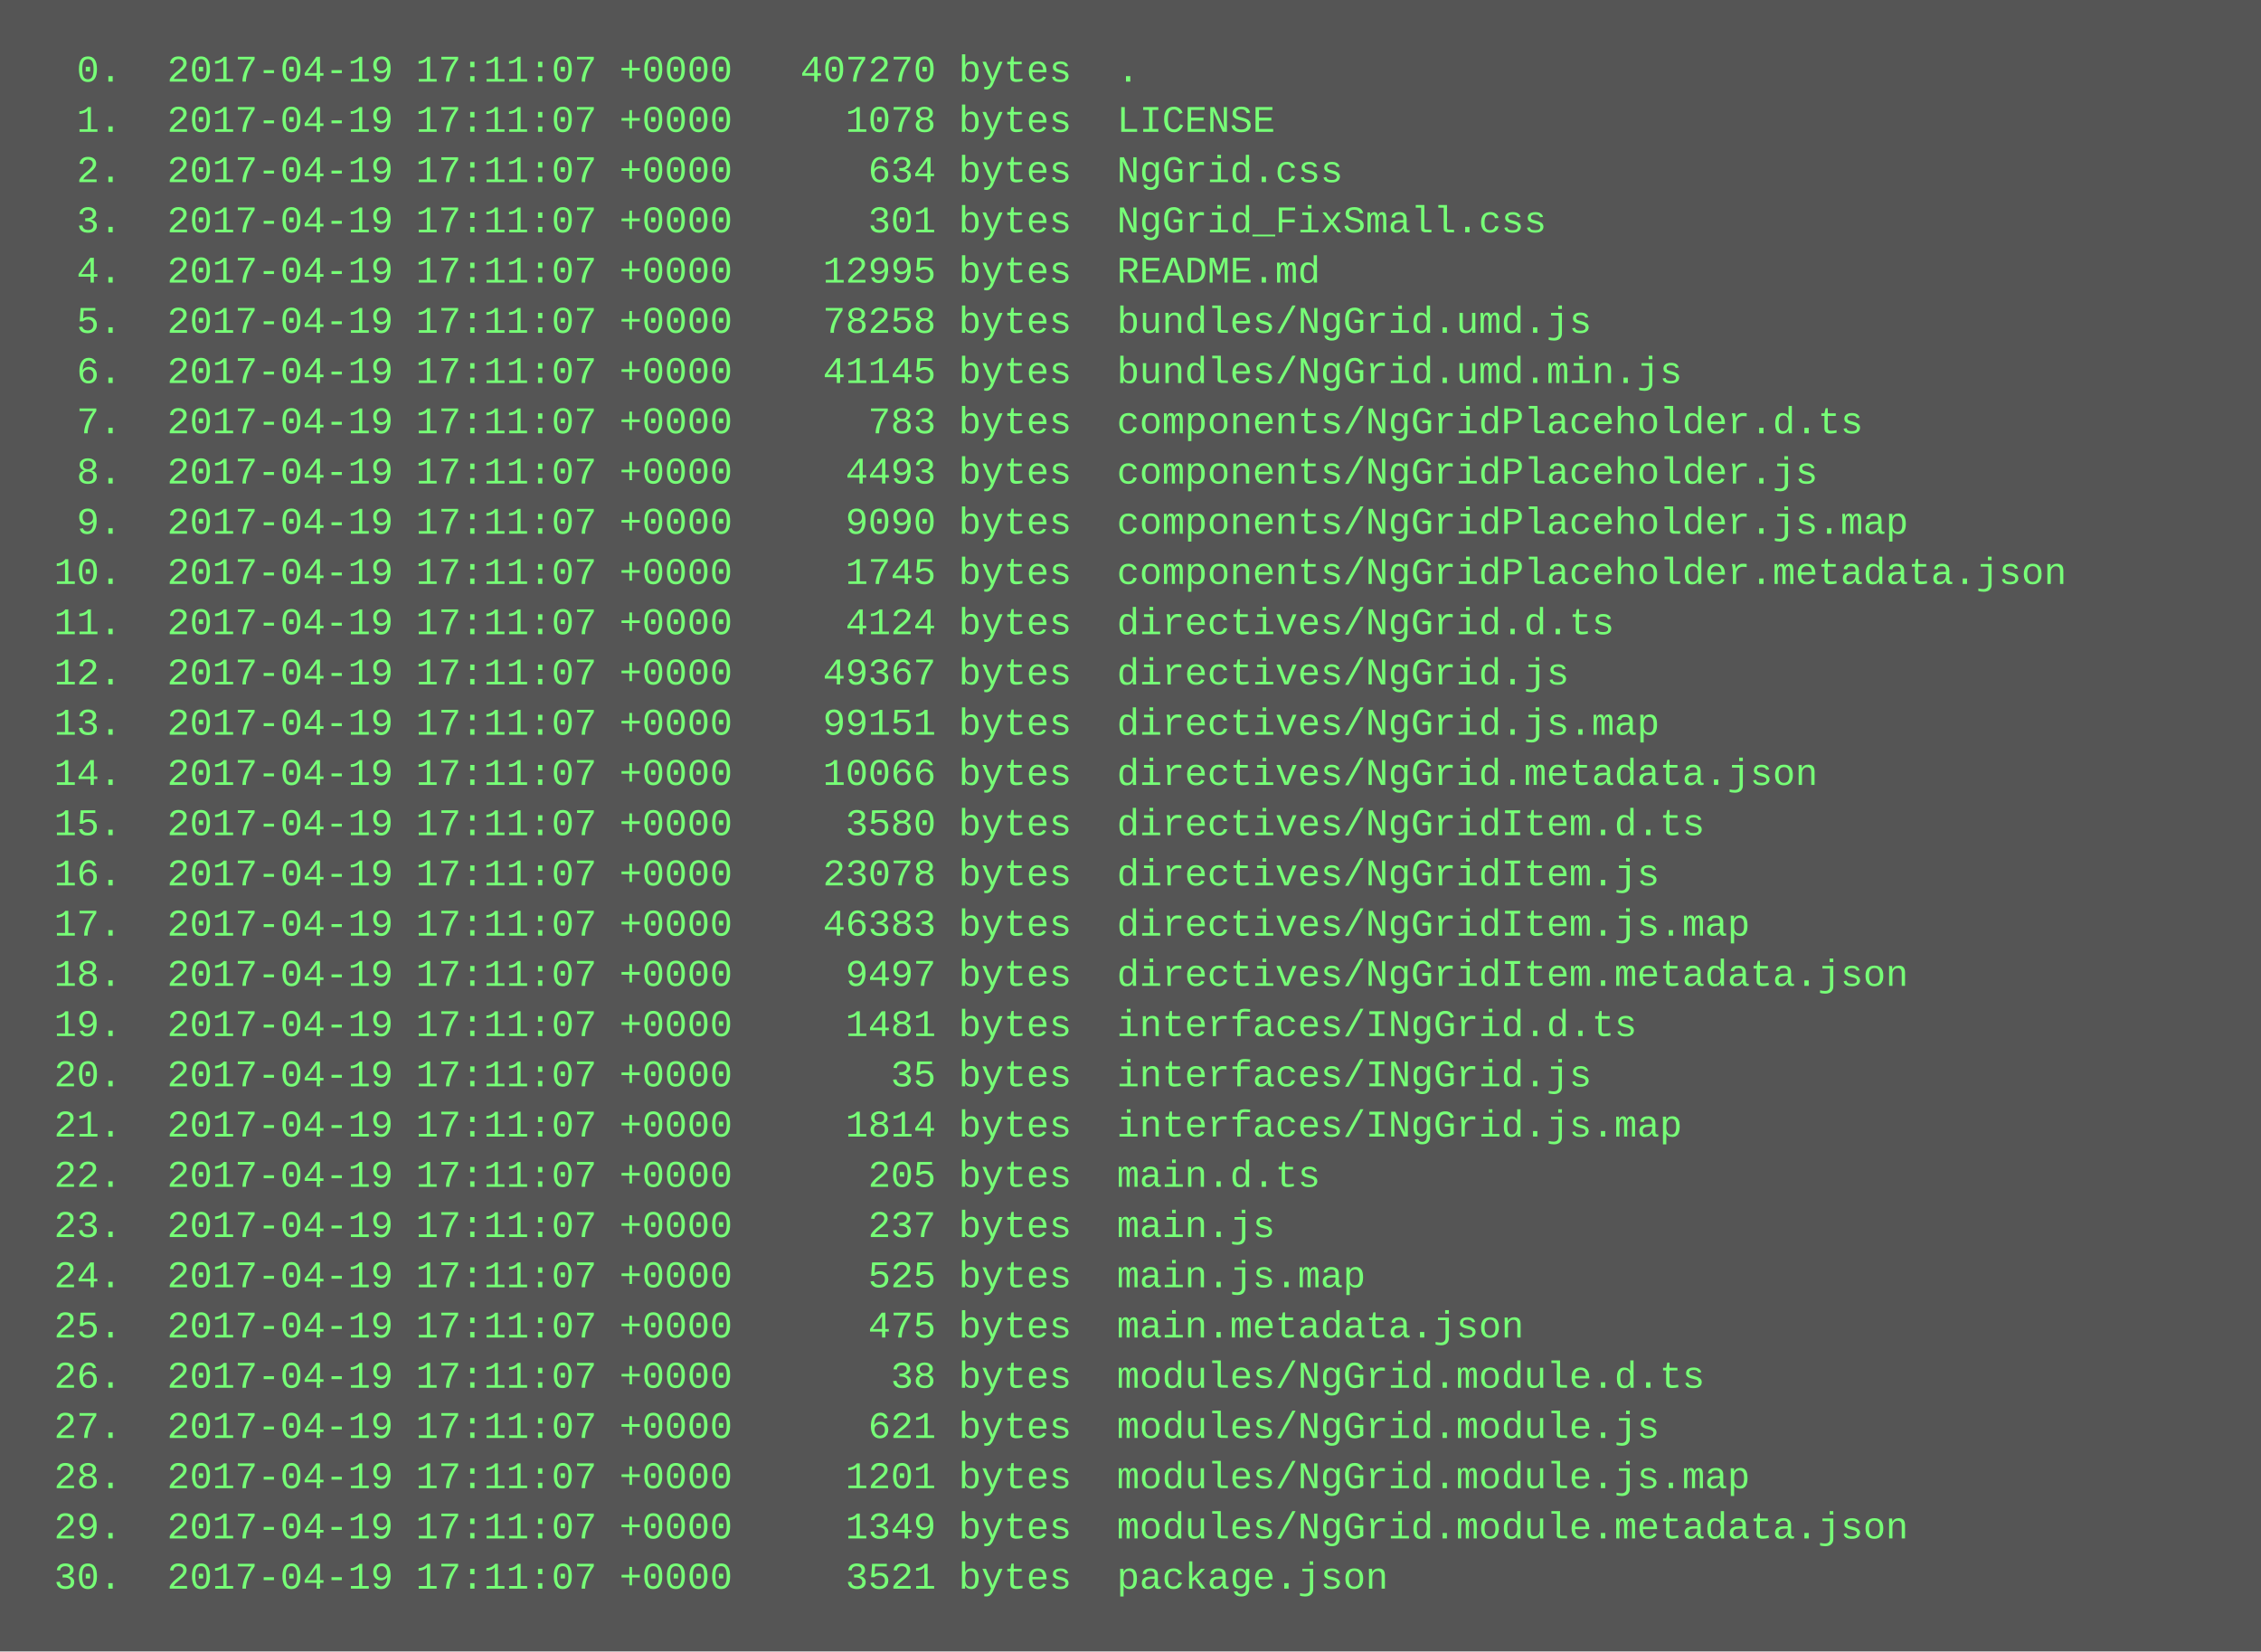
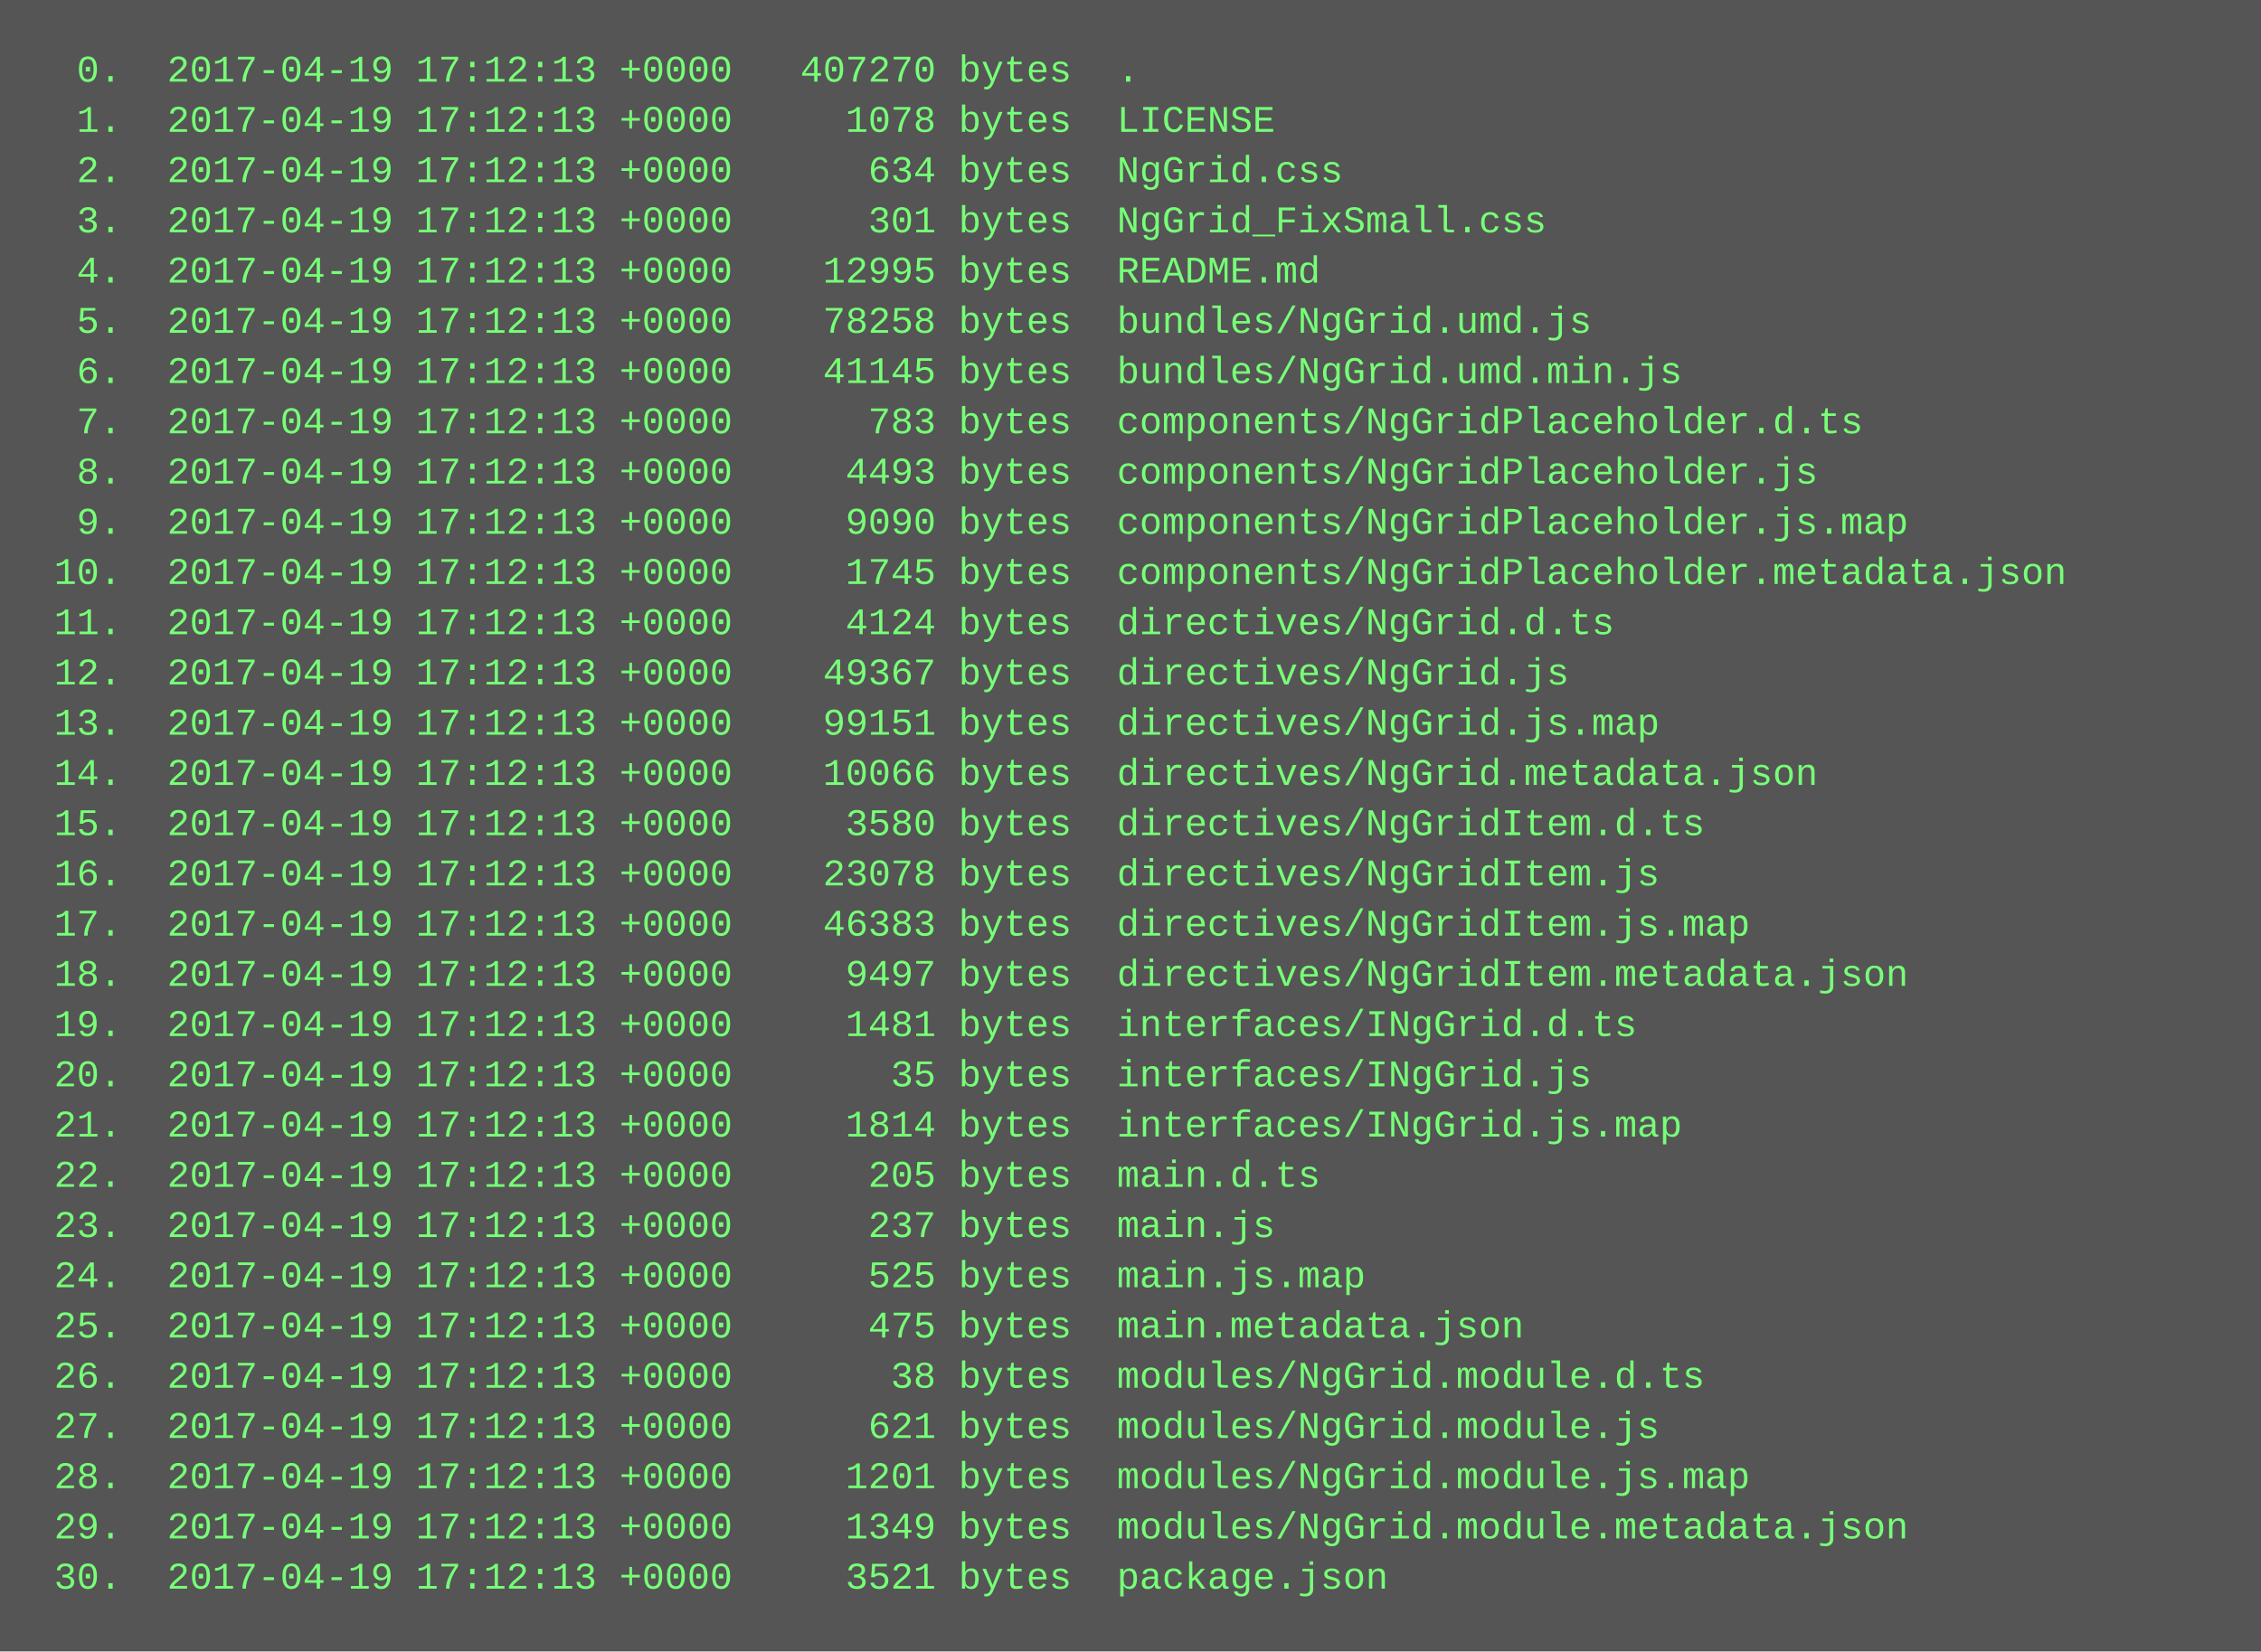
<svg xmlns="http://www.w3.org/2000/svg" height="526" width="720">
  <rect height="526" fill="#555" width="720" />
  <text fill="#7f7" font-family="Courier New" font-size="12" xml:space="preserve">
-     <tspan x="10" y="26">  0.  2017-04-19 17:11:07 +0000   407270 bytes  .</tspan>
-     <tspan x="10" y="42">  1.  2017-04-19 17:11:07 +0000     1078 bytes  LICENSE</tspan>
-     <tspan x="10" y="58">  2.  2017-04-19 17:11:07 +0000      634 bytes  NgGrid.css</tspan>
-     <tspan x="10" y="74">  3.  2017-04-19 17:11:07 +0000      301 bytes  NgGrid_FixSmall.css</tspan>
-     <tspan x="10" y="90">  4.  2017-04-19 17:11:07 +0000    12995 bytes  README.md</tspan>
-     <tspan x="10" y="106">  5.  2017-04-19 17:11:07 +0000    78258 bytes  bundles/NgGrid.umd.js</tspan>
-     <tspan x="10" y="122">  6.  2017-04-19 17:11:07 +0000    41145 bytes  bundles/NgGrid.umd.min.js</tspan>
-     <tspan x="10" y="138">  7.  2017-04-19 17:11:07 +0000      783 bytes  components/NgGridPlaceholder.d.ts</tspan>
-     <tspan x="10" y="154">  8.  2017-04-19 17:11:07 +0000     4493 bytes  components/NgGridPlaceholder.js</tspan>
-     <tspan x="10" y="170">  9.  2017-04-19 17:11:07 +0000     9090 bytes  components/NgGridPlaceholder.js.map</tspan>
-     <tspan x="10" y="186"> 10.  2017-04-19 17:11:07 +0000     1745 bytes  components/NgGridPlaceholder.metadata.json</tspan>
-     <tspan x="10" y="202"> 11.  2017-04-19 17:11:07 +0000     4124 bytes  directives/NgGrid.d.ts</tspan>
-     <tspan x="10" y="218"> 12.  2017-04-19 17:11:07 +0000    49367 bytes  directives/NgGrid.js</tspan>
-     <tspan x="10" y="234"> 13.  2017-04-19 17:11:07 +0000    99151 bytes  directives/NgGrid.js.map</tspan>
-     <tspan x="10" y="250"> 14.  2017-04-19 17:11:07 +0000    10066 bytes  directives/NgGrid.metadata.json</tspan>
-     <tspan x="10" y="266"> 15.  2017-04-19 17:11:07 +0000     3580 bytes  directives/NgGridItem.d.ts</tspan>
-     <tspan x="10" y="282"> 16.  2017-04-19 17:11:07 +0000    23078 bytes  directives/NgGridItem.js</tspan>
-     <tspan x="10" y="298"> 17.  2017-04-19 17:11:07 +0000    46383 bytes  directives/NgGridItem.js.map</tspan>
-     <tspan x="10" y="314"> 18.  2017-04-19 17:11:07 +0000     9497 bytes  directives/NgGridItem.metadata.json</tspan>
-     <tspan x="10" y="330"> 19.  2017-04-19 17:11:07 +0000     1481 bytes  interfaces/INgGrid.d.ts</tspan>
-     <tspan x="10" y="346"> 20.  2017-04-19 17:11:07 +0000       35 bytes  interfaces/INgGrid.js</tspan>
-     <tspan x="10" y="362"> 21.  2017-04-19 17:11:07 +0000     1814 bytes  interfaces/INgGrid.js.map</tspan>
-     <tspan x="10" y="378"> 22.  2017-04-19 17:11:07 +0000      205 bytes  main.d.ts</tspan>
-     <tspan x="10" y="394"> 23.  2017-04-19 17:11:07 +0000      237 bytes  main.js</tspan>
-     <tspan x="10" y="410"> 24.  2017-04-19 17:11:07 +0000      525 bytes  main.js.map</tspan>
-     <tspan x="10" y="426"> 25.  2017-04-19 17:11:07 +0000      475 bytes  main.metadata.json</tspan>
-     <tspan x="10" y="442"> 26.  2017-04-19 17:11:07 +0000       38 bytes  modules/NgGrid.module.d.ts</tspan>
-     <tspan x="10" y="458"> 27.  2017-04-19 17:11:07 +0000      621 bytes  modules/NgGrid.module.js</tspan>
-     <tspan x="10" y="474"> 28.  2017-04-19 17:11:07 +0000     1201 bytes  modules/NgGrid.module.js.map</tspan>
-     <tspan x="10" y="490"> 29.  2017-04-19 17:11:07 +0000     1349 bytes  modules/NgGrid.module.metadata.json</tspan>
-     <tspan x="10" y="506"> 30.  2017-04-19 17:11:07 +0000     3521 bytes  package.json</tspan>
+     <tspan x="10" y="26">  0.  2017-04-19 17:12:13 +0000   407270 bytes  .</tspan>
+     <tspan x="10" y="42">  1.  2017-04-19 17:12:13 +0000     1078 bytes  LICENSE</tspan>
+     <tspan x="10" y="58">  2.  2017-04-19 17:12:13 +0000      634 bytes  NgGrid.css</tspan>
+     <tspan x="10" y="74">  3.  2017-04-19 17:12:13 +0000      301 bytes  NgGrid_FixSmall.css</tspan>
+     <tspan x="10" y="90">  4.  2017-04-19 17:12:13 +0000    12995 bytes  README.md</tspan>
+     <tspan x="10" y="106">  5.  2017-04-19 17:12:13 +0000    78258 bytes  bundles/NgGrid.umd.js</tspan>
+     <tspan x="10" y="122">  6.  2017-04-19 17:12:13 +0000    41145 bytes  bundles/NgGrid.umd.min.js</tspan>
+     <tspan x="10" y="138">  7.  2017-04-19 17:12:13 +0000      783 bytes  components/NgGridPlaceholder.d.ts</tspan>
+     <tspan x="10" y="154">  8.  2017-04-19 17:12:13 +0000     4493 bytes  components/NgGridPlaceholder.js</tspan>
+     <tspan x="10" y="170">  9.  2017-04-19 17:12:13 +0000     9090 bytes  components/NgGridPlaceholder.js.map</tspan>
+     <tspan x="10" y="186"> 10.  2017-04-19 17:12:13 +0000     1745 bytes  components/NgGridPlaceholder.metadata.json</tspan>
+     <tspan x="10" y="202"> 11.  2017-04-19 17:12:13 +0000     4124 bytes  directives/NgGrid.d.ts</tspan>
+     <tspan x="10" y="218"> 12.  2017-04-19 17:12:13 +0000    49367 bytes  directives/NgGrid.js</tspan>
+     <tspan x="10" y="234"> 13.  2017-04-19 17:12:13 +0000    99151 bytes  directives/NgGrid.js.map</tspan>
+     <tspan x="10" y="250"> 14.  2017-04-19 17:12:13 +0000    10066 bytes  directives/NgGrid.metadata.json</tspan>
+     <tspan x="10" y="266"> 15.  2017-04-19 17:12:13 +0000     3580 bytes  directives/NgGridItem.d.ts</tspan>
+     <tspan x="10" y="282"> 16.  2017-04-19 17:12:13 +0000    23078 bytes  directives/NgGridItem.js</tspan>
+     <tspan x="10" y="298"> 17.  2017-04-19 17:12:13 +0000    46383 bytes  directives/NgGridItem.js.map</tspan>
+     <tspan x="10" y="314"> 18.  2017-04-19 17:12:13 +0000     9497 bytes  directives/NgGridItem.metadata.json</tspan>
+     <tspan x="10" y="330"> 19.  2017-04-19 17:12:13 +0000     1481 bytes  interfaces/INgGrid.d.ts</tspan>
+     <tspan x="10" y="346"> 20.  2017-04-19 17:12:13 +0000       35 bytes  interfaces/INgGrid.js</tspan>
+     <tspan x="10" y="362"> 21.  2017-04-19 17:12:13 +0000     1814 bytes  interfaces/INgGrid.js.map</tspan>
+     <tspan x="10" y="378"> 22.  2017-04-19 17:12:13 +0000      205 bytes  main.d.ts</tspan>
+     <tspan x="10" y="394"> 23.  2017-04-19 17:12:13 +0000      237 bytes  main.js</tspan>
+     <tspan x="10" y="410"> 24.  2017-04-19 17:12:13 +0000      525 bytes  main.js.map</tspan>
+     <tspan x="10" y="426"> 25.  2017-04-19 17:12:13 +0000      475 bytes  main.metadata.json</tspan>
+     <tspan x="10" y="442"> 26.  2017-04-19 17:12:13 +0000       38 bytes  modules/NgGrid.module.d.ts</tspan>
+     <tspan x="10" y="458"> 27.  2017-04-19 17:12:13 +0000      621 bytes  modules/NgGrid.module.js</tspan>
+     <tspan x="10" y="474"> 28.  2017-04-19 17:12:13 +0000     1201 bytes  modules/NgGrid.module.js.map</tspan>
+     <tspan x="10" y="490"> 29.  2017-04-19 17:12:13 +0000     1349 bytes  modules/NgGrid.module.metadata.json</tspan>
+     <tspan x="10" y="506"> 30.  2017-04-19 17:12:13 +0000     3521 bytes  package.json</tspan>
  </text>
</svg>
